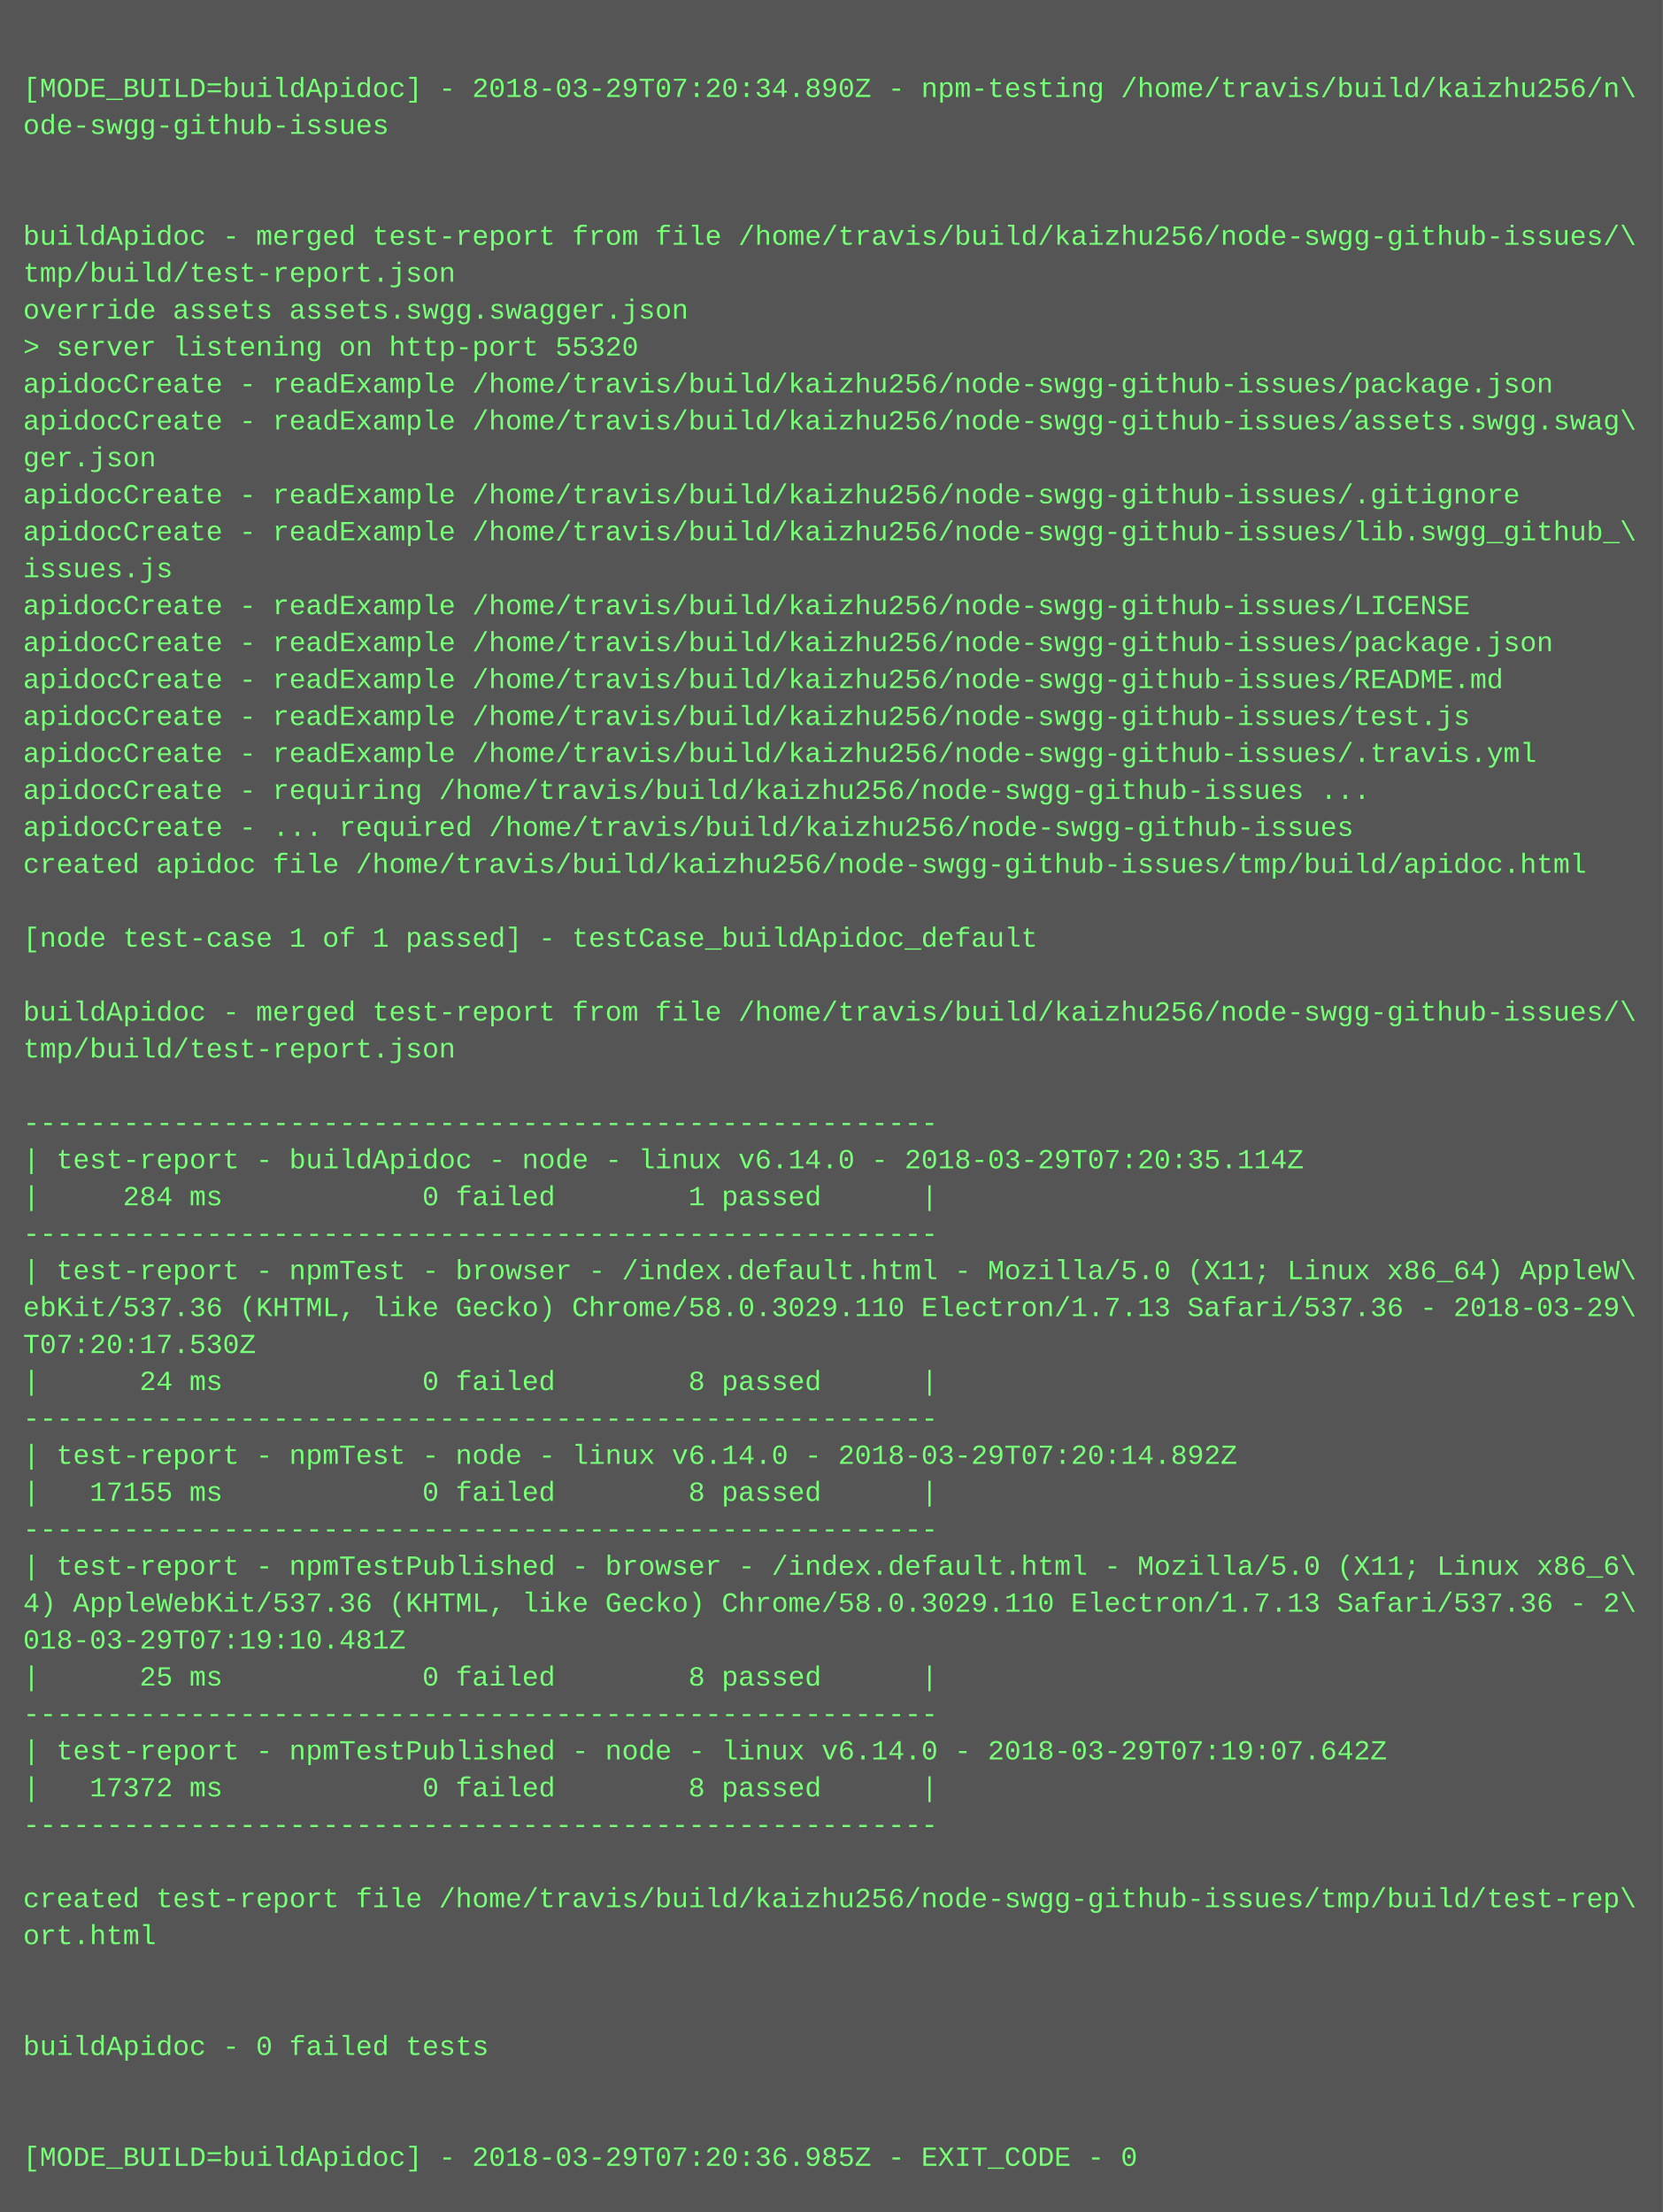
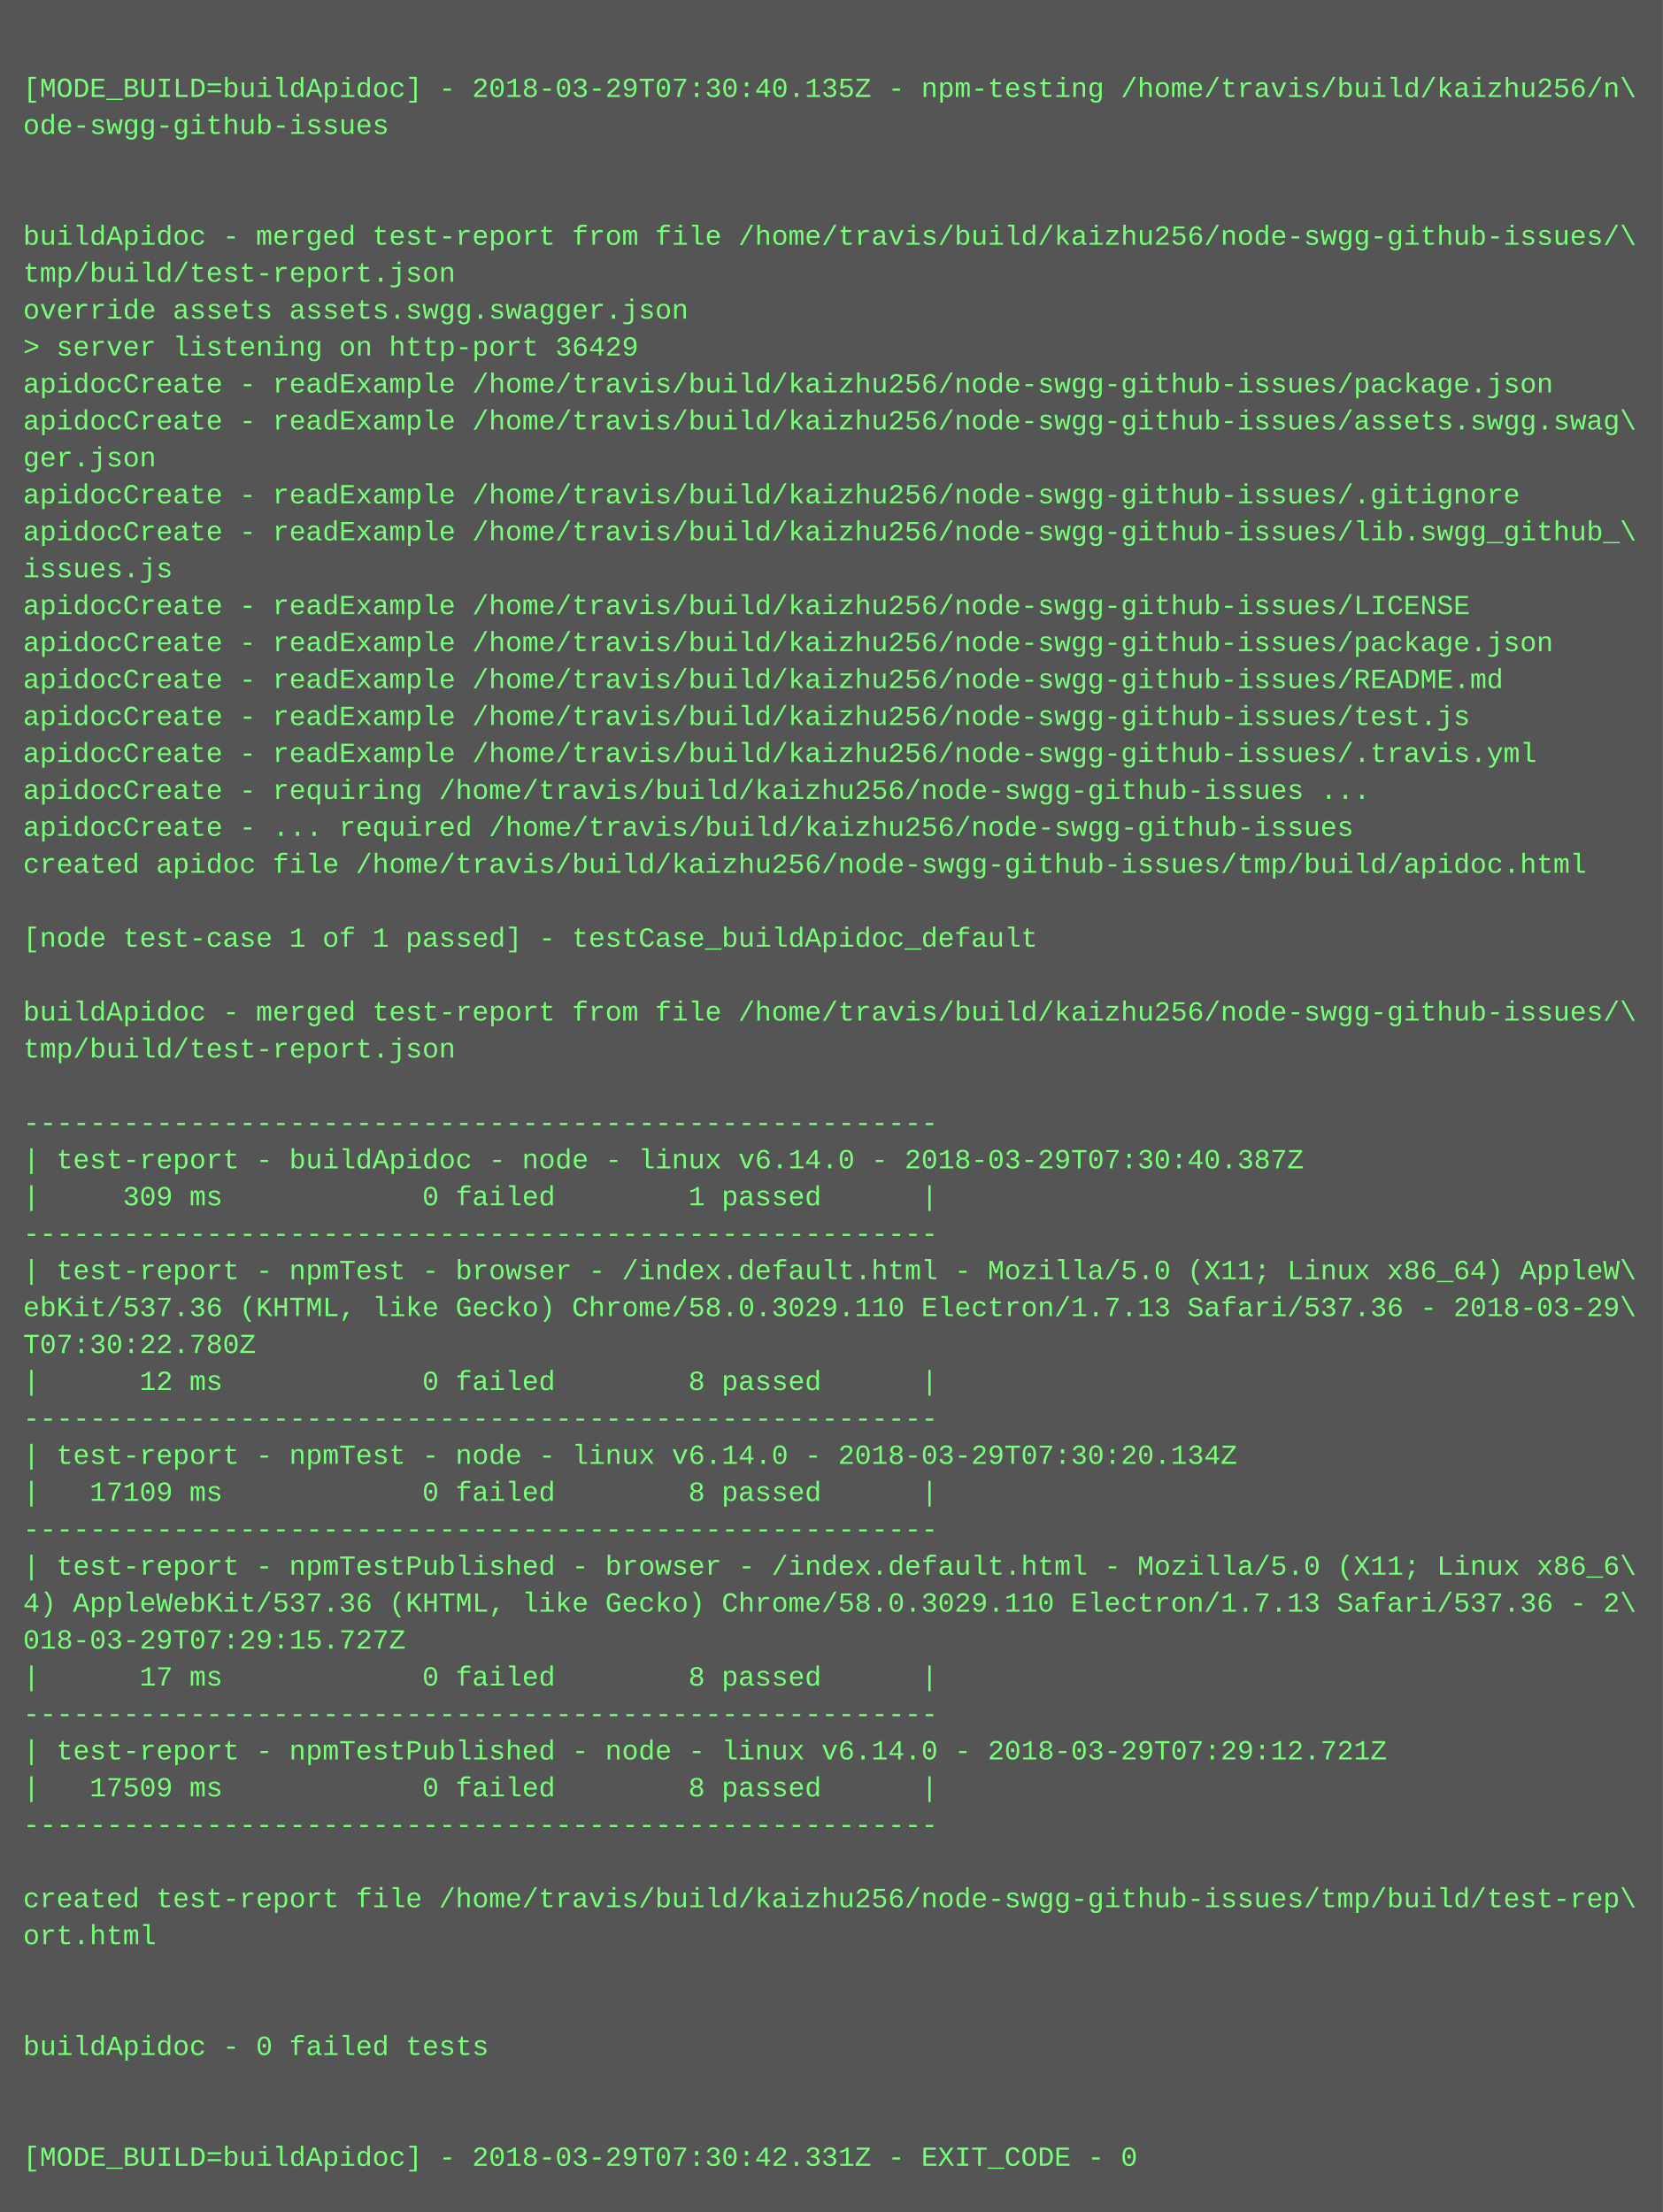
<svg xmlns="http://www.w3.org/2000/svg" height="958" width="720">
  <rect height="958" fill="#555" width="720" />
  <text fill="#7f7" font-family="Courier New" font-size="12" xml:space="preserve">
    <tspan x="10" y="26" />
-     <tspan x="10" y="42">[MODE_BUILD=buildApidoc] - 2018-03-29T07:20:34.890Z - npm-testing /home/travis/build/kaizhu256/n\</tspan>
+     <tspan x="10" y="42">[MODE_BUILD=buildApidoc] - 2018-03-29T07:30:40.135Z - npm-testing /home/travis/build/kaizhu256/n\</tspan>
    <tspan x="10" y="58">ode-swgg-github-issues</tspan>
    <tspan x="10" y="74" />
    <tspan x="10" y="90" />
    <tspan x="10" y="106">buildApidoc - merged test-report from file /home/travis/build/kaizhu256/node-swgg-github-issues/\</tspan>
    <tspan x="10" y="122">tmp/build/test-report.json</tspan>
    <tspan x="10" y="138">override assets assets.swgg.swagger.json</tspan>
-     <tspan x="10" y="154">&gt; server listening on http-port 55320</tspan>
+     <tspan x="10" y="154">&gt; server listening on http-port 36429</tspan>
    <tspan x="10" y="170">apidocCreate - readExample /home/travis/build/kaizhu256/node-swgg-github-issues/package.json</tspan>
    <tspan x="10" y="186">apidocCreate - readExample /home/travis/build/kaizhu256/node-swgg-github-issues/assets.swgg.swag\</tspan>
    <tspan x="10" y="202">ger.json</tspan>
    <tspan x="10" y="218">apidocCreate - readExample /home/travis/build/kaizhu256/node-swgg-github-issues/.gitignore</tspan>
    <tspan x="10" y="234">apidocCreate - readExample /home/travis/build/kaizhu256/node-swgg-github-issues/lib.swgg_github_\</tspan>
    <tspan x="10" y="250">issues.js</tspan>
    <tspan x="10" y="266">apidocCreate - readExample /home/travis/build/kaizhu256/node-swgg-github-issues/LICENSE</tspan>
    <tspan x="10" y="282">apidocCreate - readExample /home/travis/build/kaizhu256/node-swgg-github-issues/package.json</tspan>
    <tspan x="10" y="298">apidocCreate - readExample /home/travis/build/kaizhu256/node-swgg-github-issues/README.md</tspan>
    <tspan x="10" y="314">apidocCreate - readExample /home/travis/build/kaizhu256/node-swgg-github-issues/test.js</tspan>
    <tspan x="10" y="330">apidocCreate - readExample /home/travis/build/kaizhu256/node-swgg-github-issues/.travis.yml</tspan>
    <tspan x="10" y="346">apidocCreate - requiring /home/travis/build/kaizhu256/node-swgg-github-issues ...</tspan>
    <tspan x="10" y="362">apidocCreate - ... required /home/travis/build/kaizhu256/node-swgg-github-issues</tspan>
    <tspan x="10" y="378">created apidoc file /home/travis/build/kaizhu256/node-swgg-github-issues/tmp/build/apidoc.html</tspan>
    <tspan x="10" y="394" />
    <tspan x="10" y="410">[node test-case 1 of 1 passed] - testCase_buildApidoc_default</tspan>
    <tspan x="10" y="426" />
    <tspan x="10" y="442">buildApidoc - merged test-report from file /home/travis/build/kaizhu256/node-swgg-github-issues/\</tspan>
    <tspan x="10" y="458">tmp/build/test-report.json</tspan>
    <tspan x="10" y="474" />
    <tspan x="10" y="490">-------------------------------------------------------</tspan>
-     <tspan x="10" y="506">| test-report - buildApidoc - node - linux v6.14.0 - 2018-03-29T07:20:35.114Z</tspan>
-     <tspan x="10" y="522">|     284 ms            0 failed        1 passed      |</tspan>
+     <tspan x="10" y="506">| test-report - buildApidoc - node - linux v6.14.0 - 2018-03-29T07:30:40.387Z</tspan>
+     <tspan x="10" y="522">|     309 ms            0 failed        1 passed      |</tspan>
    <tspan x="10" y="538">-------------------------------------------------------</tspan>
    <tspan x="10" y="554">| test-report - npmTest - browser - /index.default.html - Mozilla/5.0 (X11; Linux x86_64) AppleW\</tspan>
    <tspan x="10" y="570">ebKit/537.36 (KHTML, like Gecko) Chrome/58.0.3029.110 Electron/1.7.13 Safari/537.36 - 2018-03-29\</tspan>
-     <tspan x="10" y="586">T07:20:17.530Z</tspan>
-     <tspan x="10" y="602">|      24 ms            0 failed        8 passed      |</tspan>
+     <tspan x="10" y="586">T07:30:22.780Z</tspan>
+     <tspan x="10" y="602">|      12 ms            0 failed        8 passed      |</tspan>
    <tspan x="10" y="618">-------------------------------------------------------</tspan>
-     <tspan x="10" y="634">| test-report - npmTest - node - linux v6.14.0 - 2018-03-29T07:20:14.892Z</tspan>
-     <tspan x="10" y="650">|   17155 ms            0 failed        8 passed      |</tspan>
+     <tspan x="10" y="634">| test-report - npmTest - node - linux v6.14.0 - 2018-03-29T07:30:20.134Z</tspan>
+     <tspan x="10" y="650">|   17109 ms            0 failed        8 passed      |</tspan>
    <tspan x="10" y="666">-------------------------------------------------------</tspan>
    <tspan x="10" y="682">| test-report - npmTestPublished - browser - /index.default.html - Mozilla/5.0 (X11; Linux x86_6\</tspan>
    <tspan x="10" y="698">4) AppleWebKit/537.36 (KHTML, like Gecko) Chrome/58.0.3029.110 Electron/1.7.13 Safari/537.36 - 2\</tspan>
-     <tspan x="10" y="714">018-03-29T07:19:10.481Z</tspan>
-     <tspan x="10" y="730">|      25 ms            0 failed        8 passed      |</tspan>
+     <tspan x="10" y="714">018-03-29T07:29:15.727Z</tspan>
+     <tspan x="10" y="730">|      17 ms            0 failed        8 passed      |</tspan>
    <tspan x="10" y="746">-------------------------------------------------------</tspan>
-     <tspan x="10" y="762">| test-report - npmTestPublished - node - linux v6.14.0 - 2018-03-29T07:19:07.642Z</tspan>
-     <tspan x="10" y="778">|   17372 ms            0 failed        8 passed      |</tspan>
+     <tspan x="10" y="762">| test-report - npmTestPublished - node - linux v6.14.0 - 2018-03-29T07:29:12.721Z</tspan>
+     <tspan x="10" y="778">|   17509 ms            0 failed        8 passed      |</tspan>
    <tspan x="10" y="794">-------------------------------------------------------</tspan>
    <tspan x="10" y="810" />
    <tspan x="10" y="826">created test-report file /home/travis/build/kaizhu256/node-swgg-github-issues/tmp/build/test-rep\</tspan>
    <tspan x="10" y="842">ort.html</tspan>
    <tspan x="10" y="858" />
    <tspan x="10" y="874" />
    <tspan x="10" y="890">buildApidoc - 0 failed tests</tspan>
    <tspan x="10" y="906" />
    <tspan x="10" y="922" />
-     <tspan x="10" y="938">[MODE_BUILD=buildApidoc] - 2018-03-29T07:20:36.985Z - EXIT_CODE - 0</tspan>
+     <tspan x="10" y="938">[MODE_BUILD=buildApidoc] - 2018-03-29T07:30:42.331Z - EXIT_CODE - 0</tspan>
  </text>
</svg>
